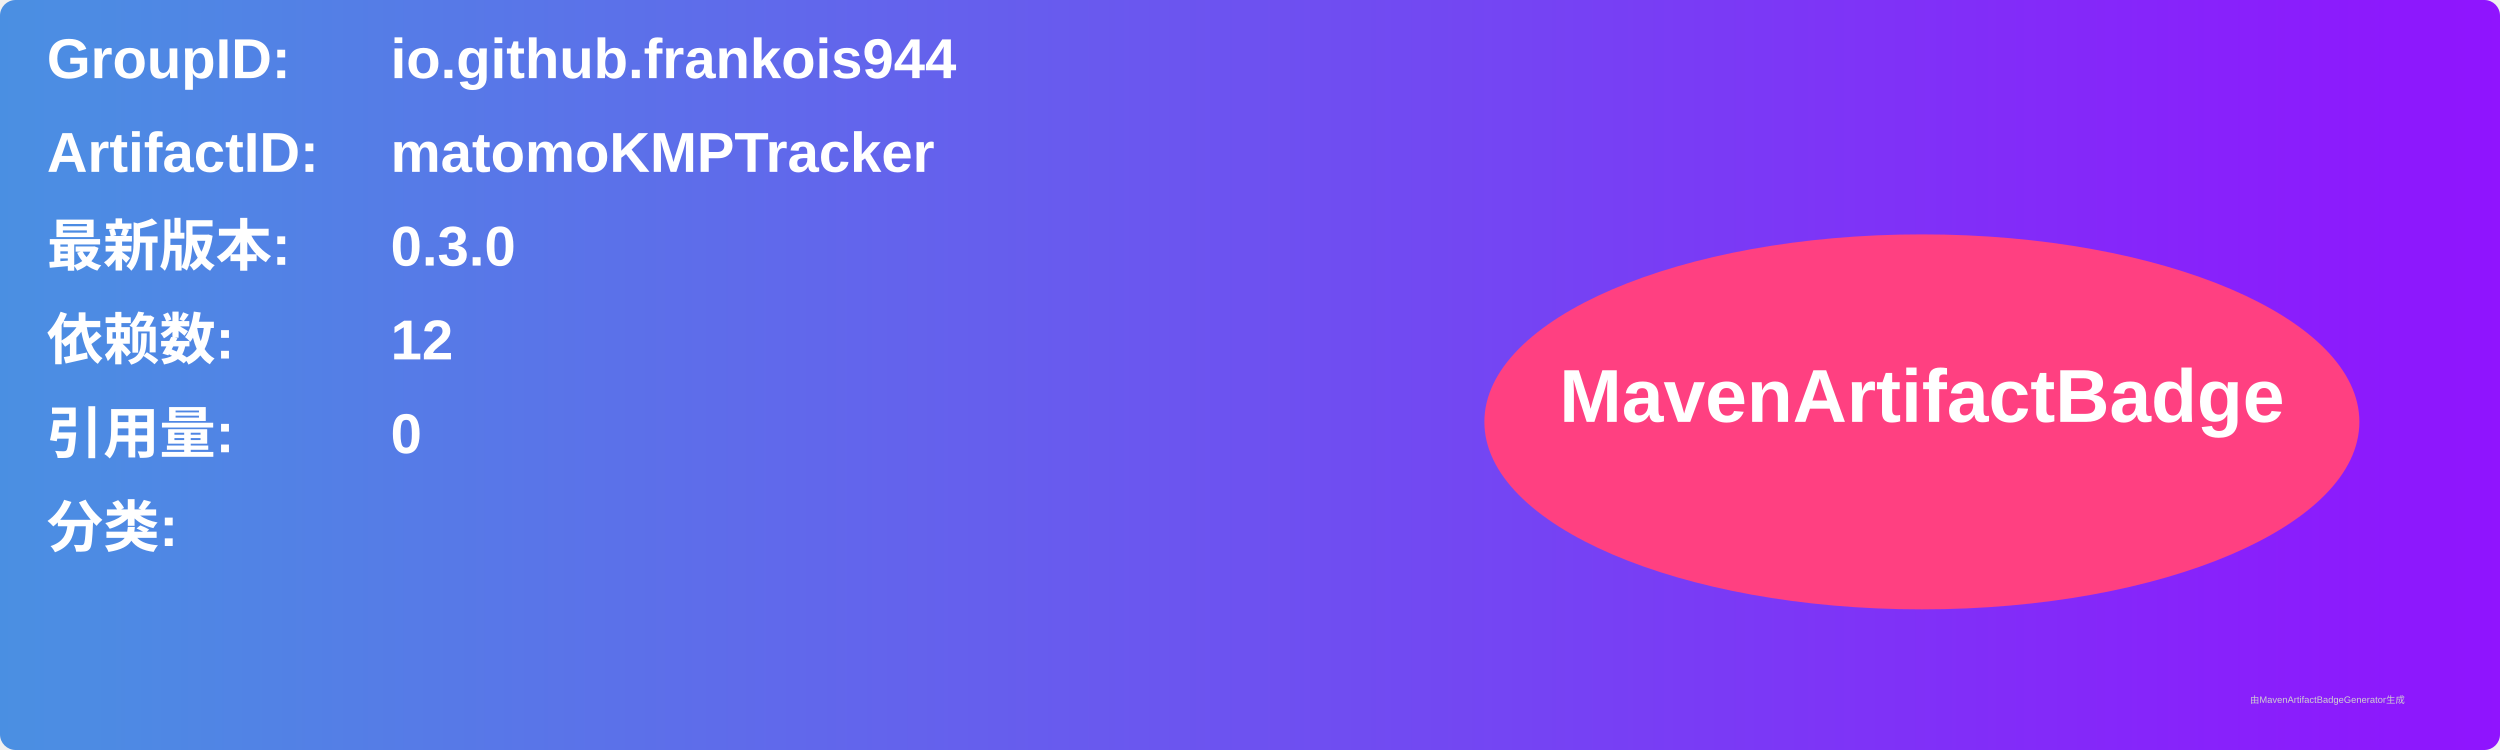
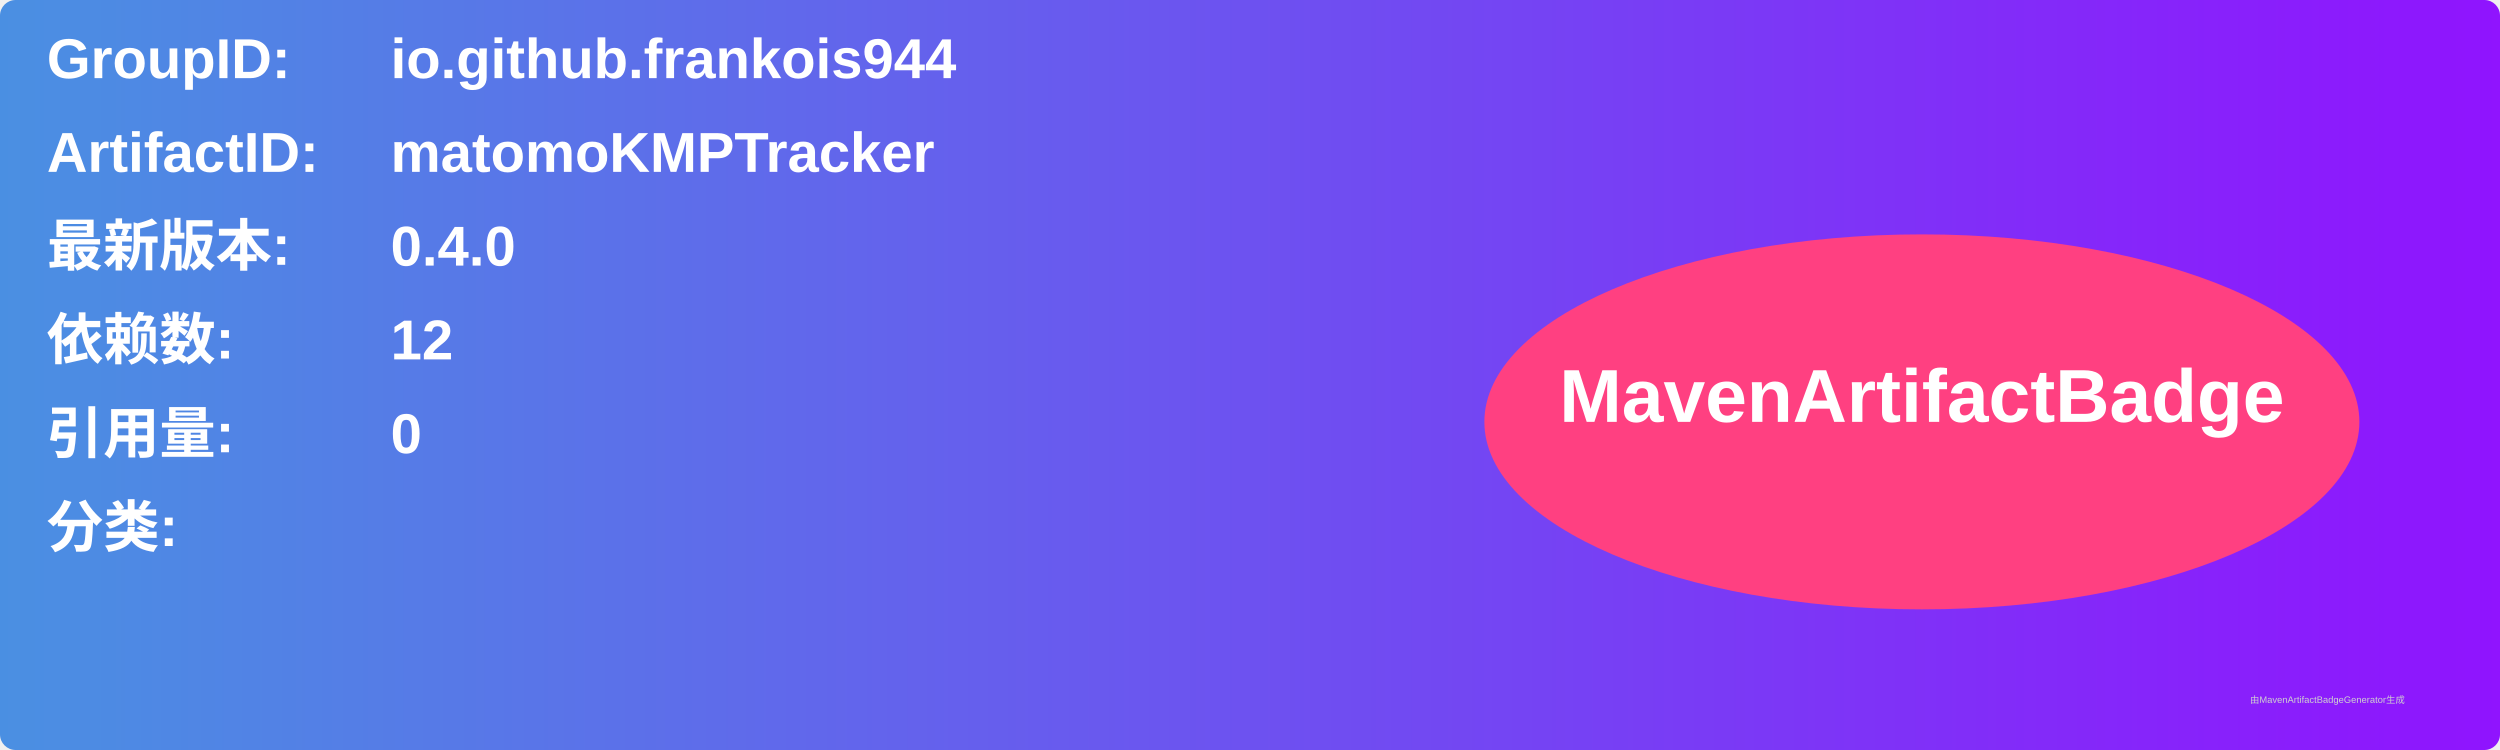
<svg xmlns="http://www.w3.org/2000/svg" width="800" height="240" viewBox="0 0 800 240">
  <linearGradient id="grad" x1="0%" y1="0%" x2="100%" y2="0%">
    <stop offset="0%" stop-color="#4a90e2" />
    <stop offset="100%" stop-color="#9013fe" />
  </linearGradient>
  <rect width="100%" height="100%" rx="5" ry="5" fill="url(#grad)" />
  <g transform="translate(15, 15)">
    <text x="0" y="10" font-family="Arial" font-size="18" fill="white" font-weight="bold" width="260">GroupID:</text>
    <text x="110" y="10" font-family="Arial" font-size="18" fill="white" font-weight="bold" width="460">io.github.frankois944</text>
    <text x="0" y="40" font-family="Arial" font-size="18" fill="white" font-weight="bold" width="260">ArtifactID:</text>
    <text x="110" y="40" font-family="Arial" font-size="18" fill="white" font-weight="bold" width="460">matomoKMPTracker</text>
    <text x="0" y="70" font-family="Arial" font-size="18" fill="white" font-weight="bold">最新版本:</text>
    <text x="110" y="70" font-family="Arial" font-size="18" fill="white" font-weight="bold">
-       <tspan font-weight="bold">0.3.0</tspan>
+       <tspan font-weight="bold">0.4.0</tspan>
    </text>
    <text x="0" y="100" font-family="Arial" font-size="18" fill="white" font-weight="bold">依赖数: </text>
    <text x="110" y="100" font-family="Arial" font-size="18" fill="white">
      <tspan font-weight="bold">12</tspan>
    </text>
    <text x="0" y="130" font-family="Arial" font-size="18" fill="white" font-weight="bold">引用量: </text>
    <text x="110" y="130" font-family="Arial" font-size="18" fill="white">
      <tspan font-weight="bold">0</tspan>
    </text>
    <text x="0" y="160" font-family="Arial" font-size="18" fill="white" font-weight="bold">分类:</text>
    <text x="10" y="190" font-family="Arial" font-size="10" fill="white">
      <tspan font-weight="bold" />
    </text>
    <ellipse cx="600" cy="120" rx="140" ry="60" fill="#ff4081" />
    <text x="600" y="120" text-anchor="middle" font-family="Arial" font-size="24" fill="white" font-weight="bold">MavenArtifactBadge</text>
  </g>
  <text x="720" y="225" font-family="Arial" font-size="3" fill="#d0d0d0">由MavenArtifactBadgeGenerator生成</text>
</svg>
